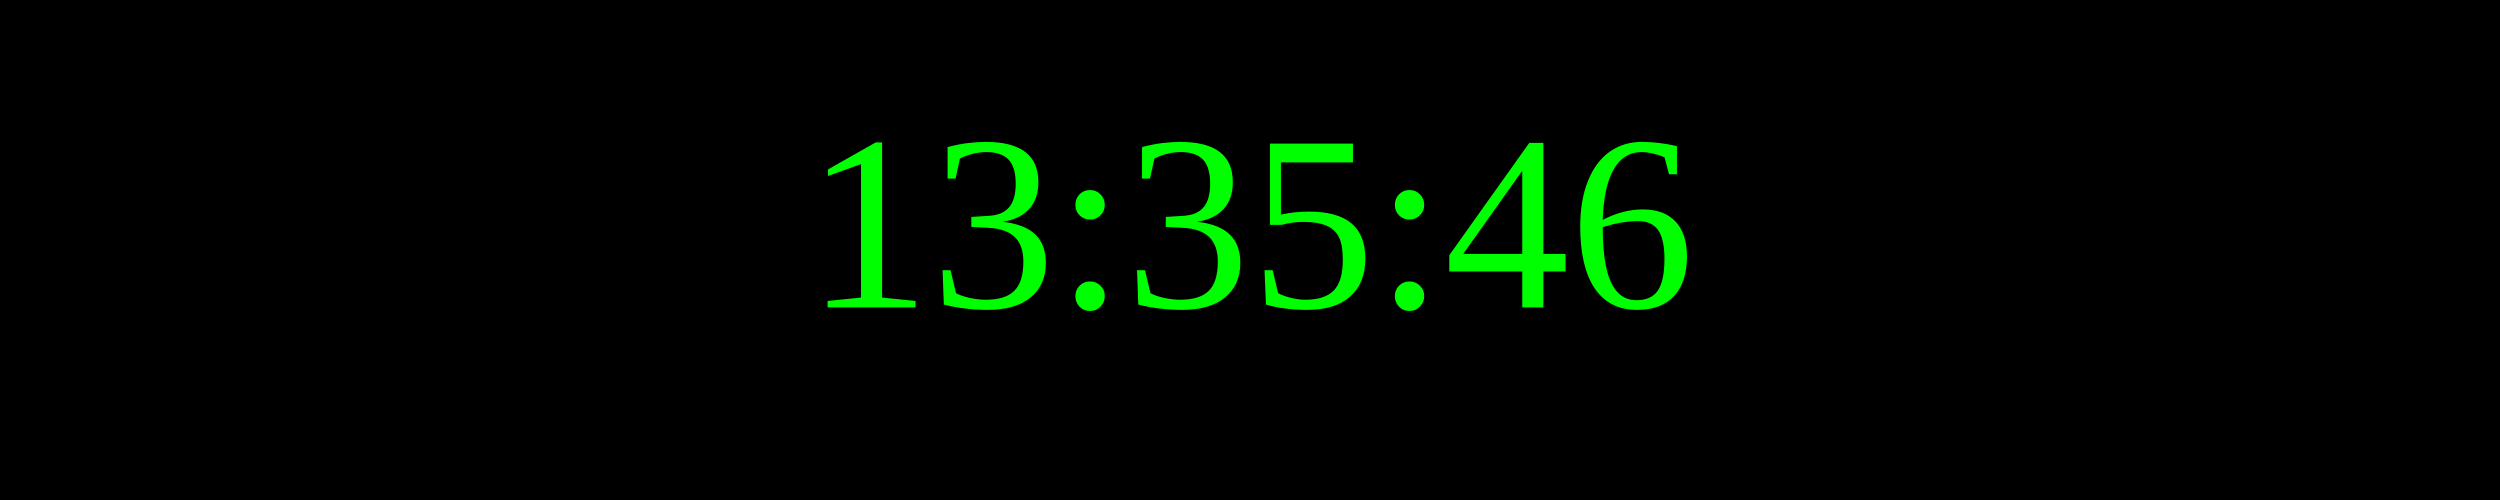
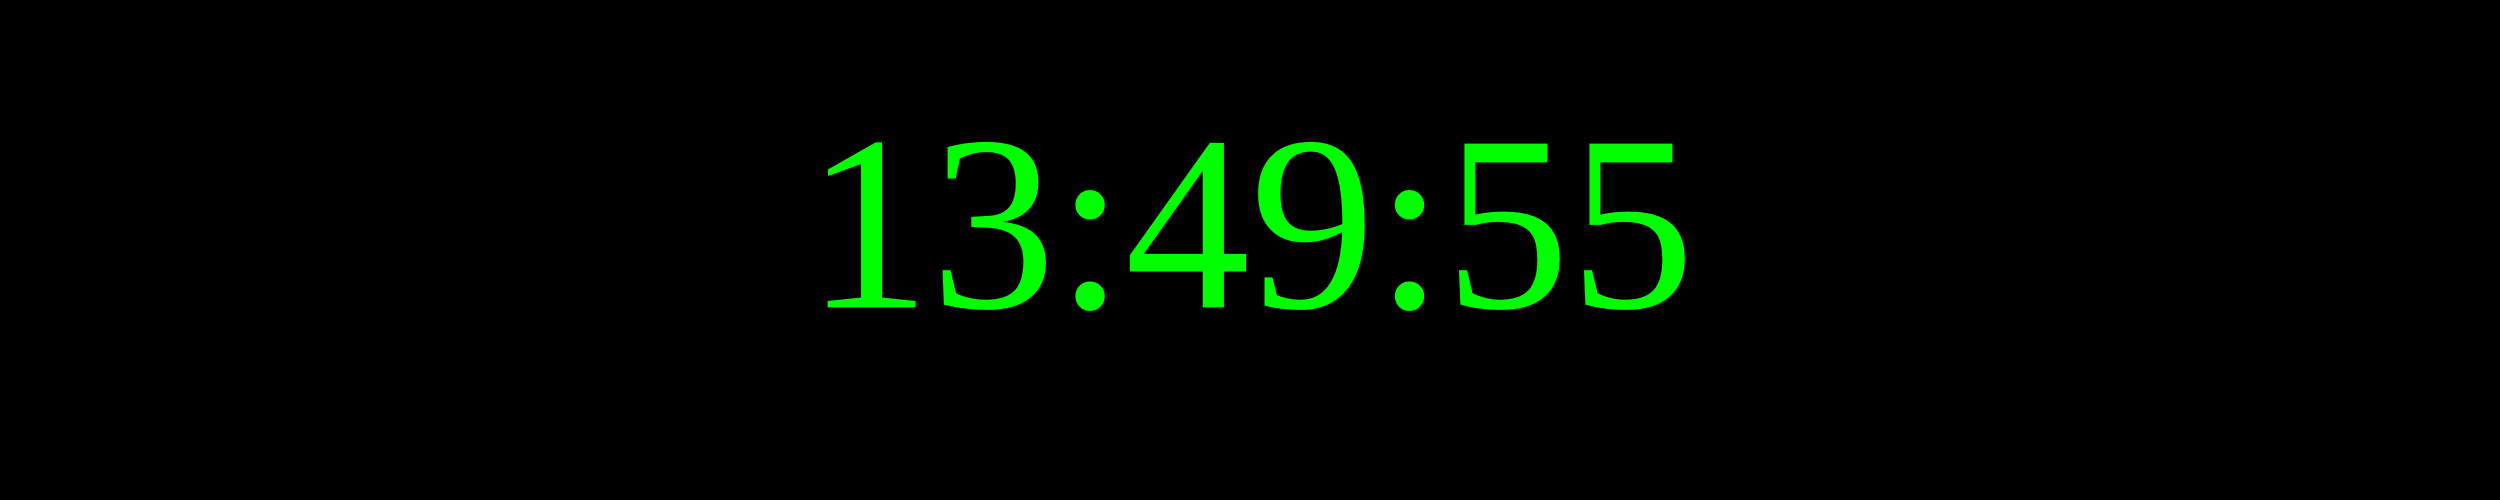
<svg xmlns="http://www.w3.org/2000/svg" width="250" height="50">
  <rect width="100%" height="100%" fill="black" />
  <text x="50%" y="50%" font-size="25" fill="lime" text-anchor="middle" dominant-baseline="middle">
- 13:35:46
+ 13:49:55
</text>
</svg>
